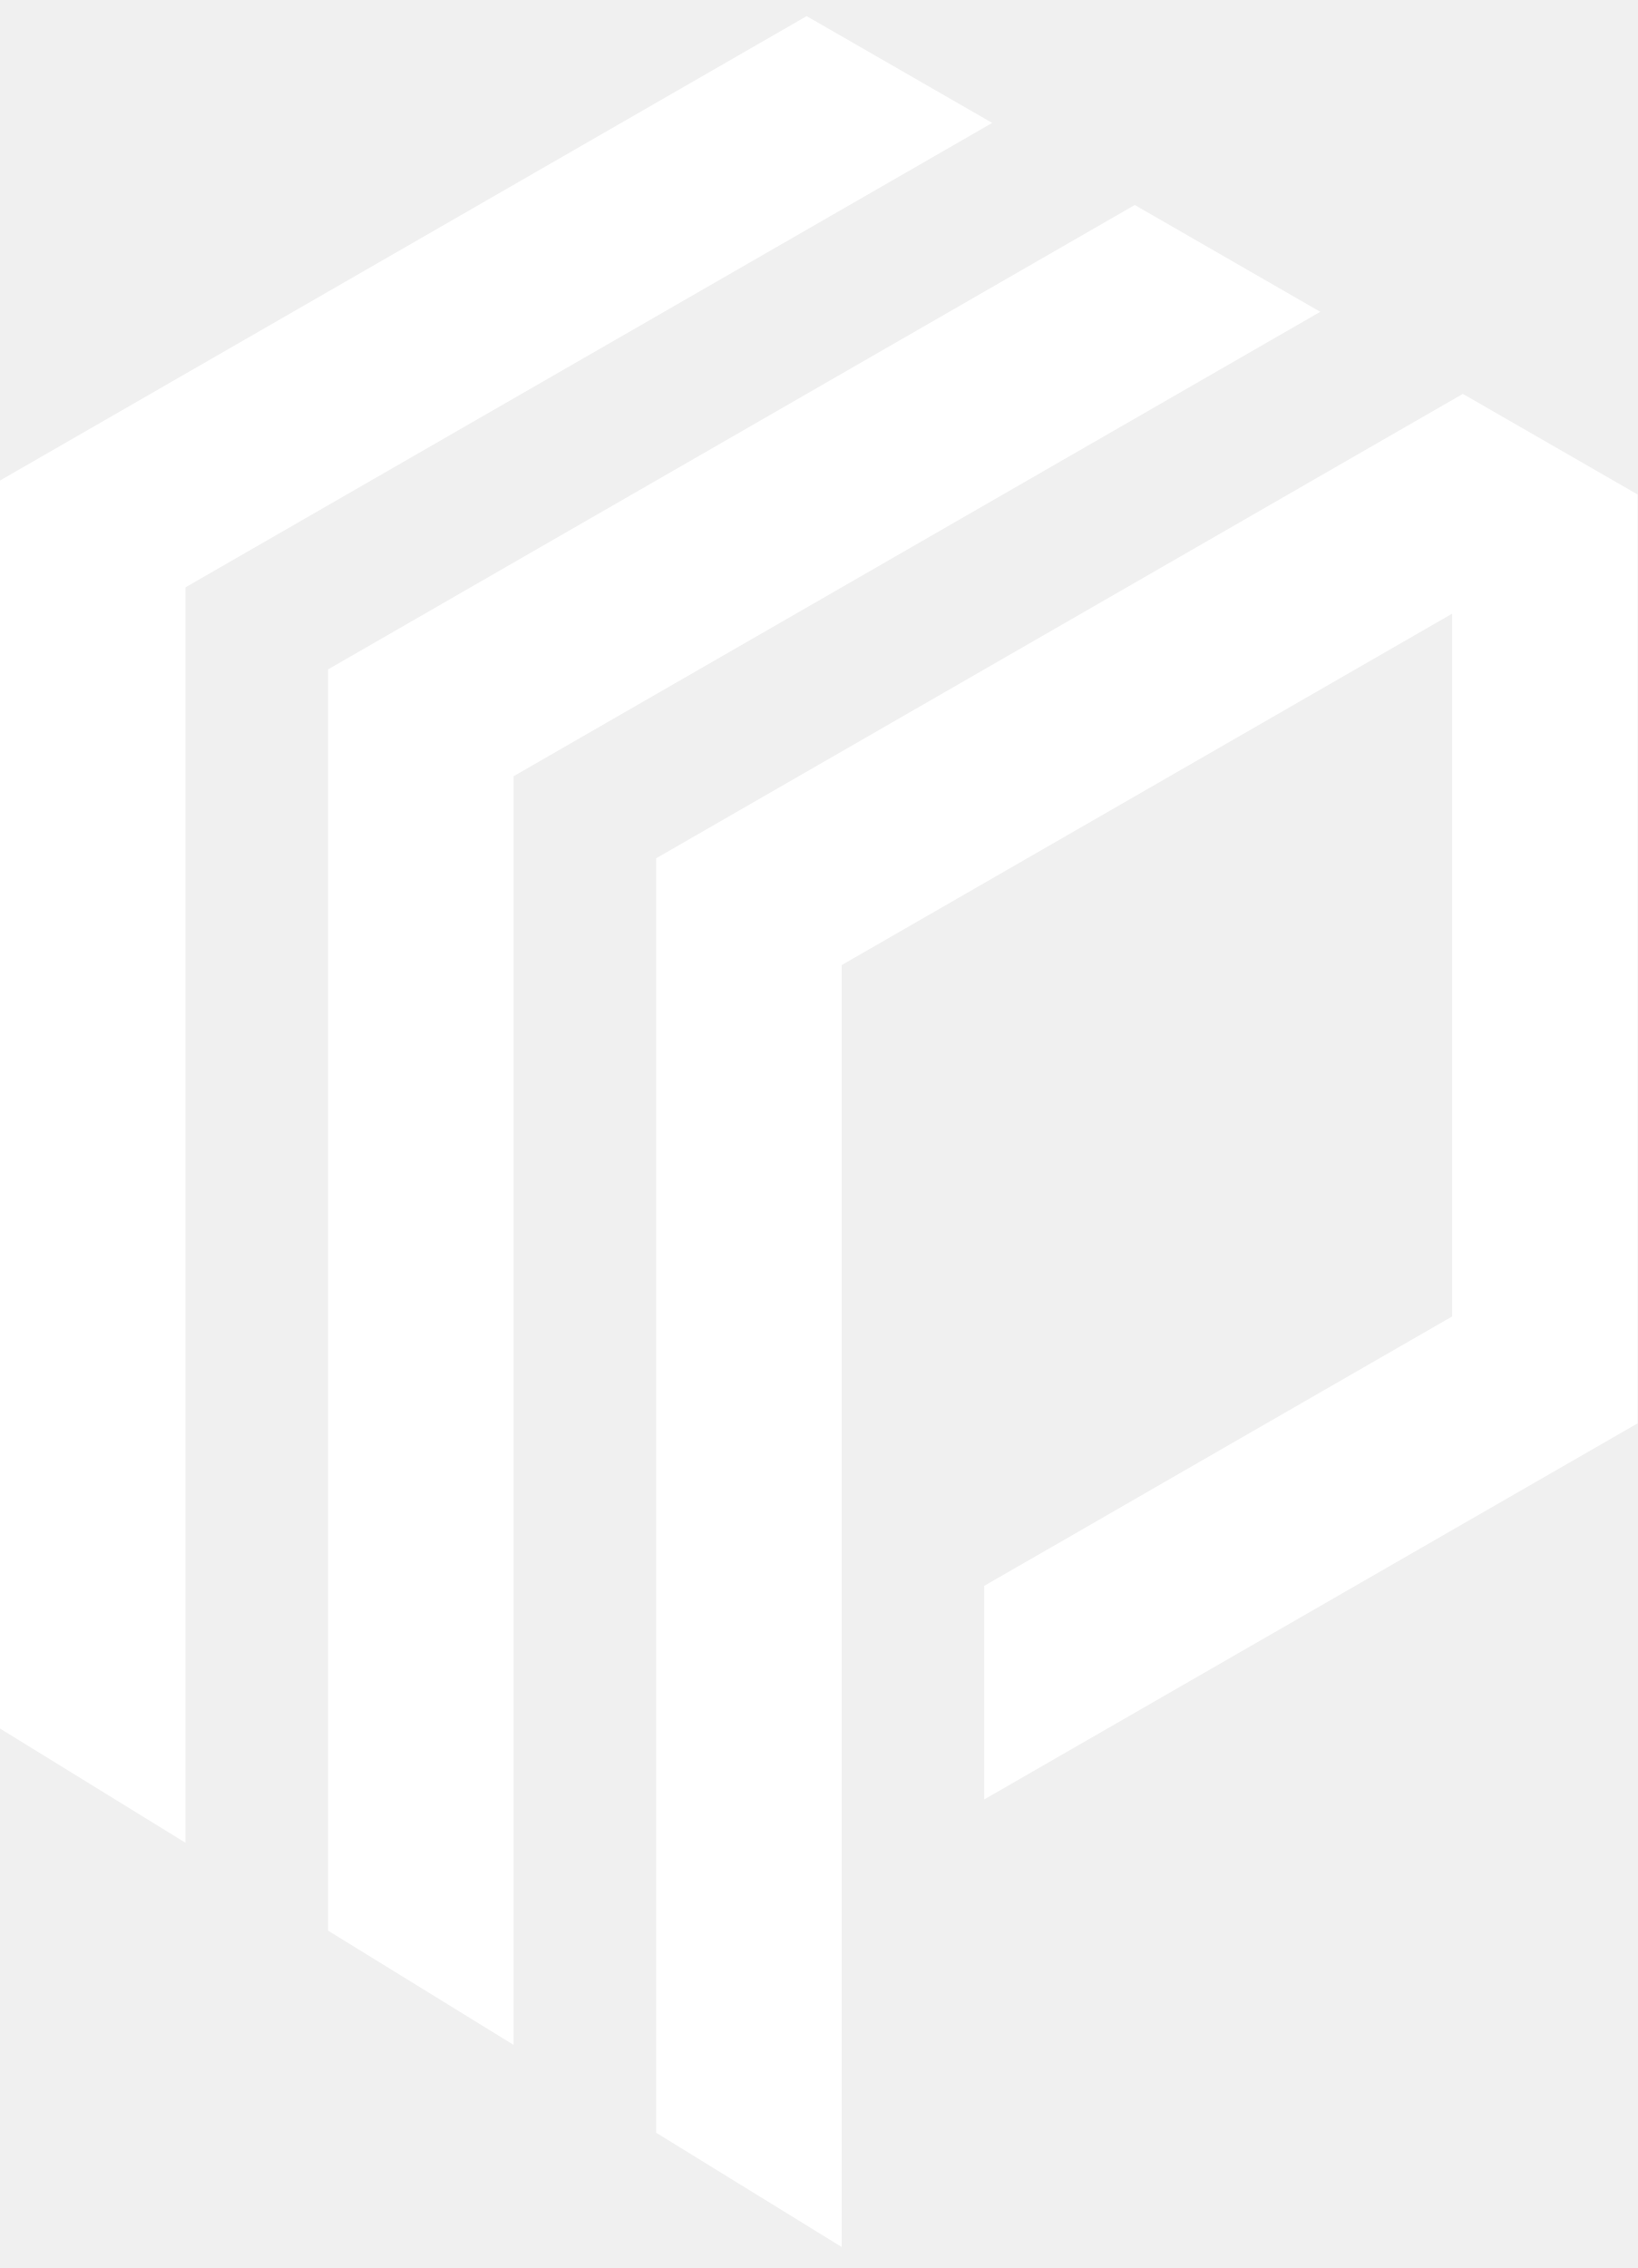
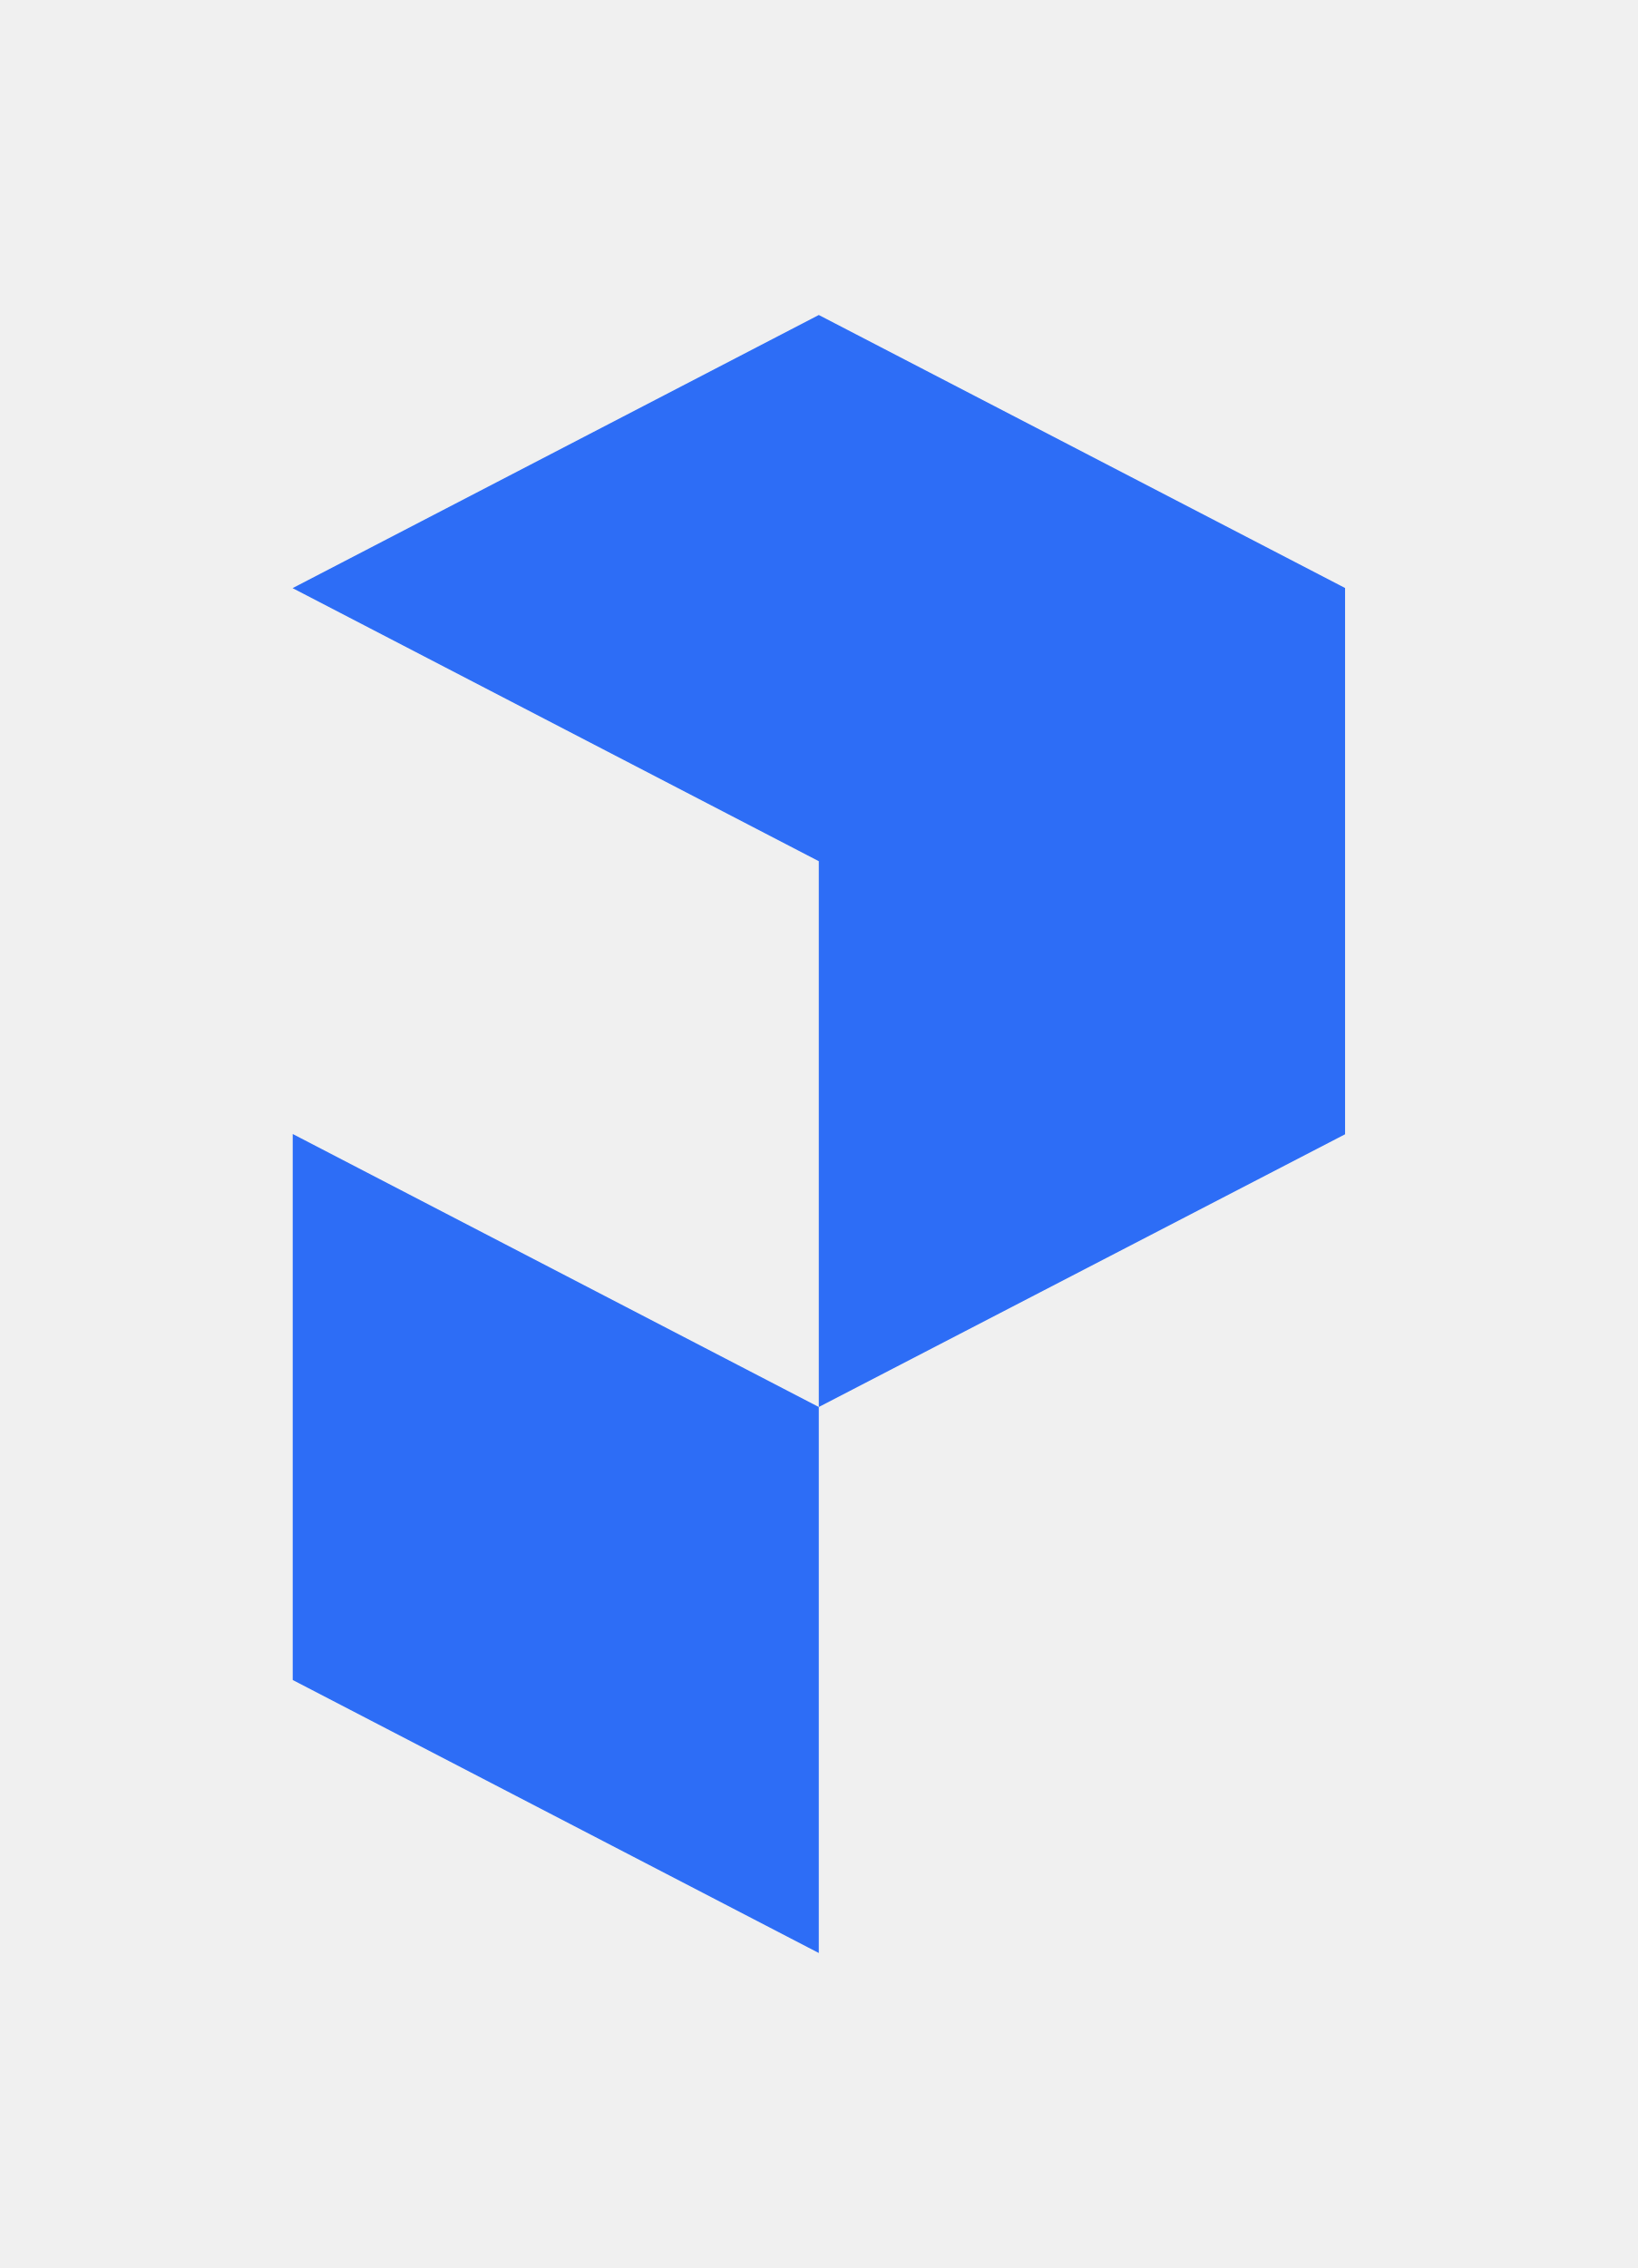
- <svg xmlns="http://www.w3.org/2000/svg" width="26" height="36" viewBox="0 0 285 389" fill="none">
-   <path d="M255.517 66.261L284.065 82.69L285 83.23V244.843L284.065 245.382L171.288 310.28V273.12L172.222 272.581L187.012 264.078L206.055 253.104L252.721 226.248V103.969L146.478 165.112V388.149L114.198 368.272V146.528L253.655 66.261L254.586 65.728L255.517 66.261ZM198.418 33.399L229.775 51.445L89.379 132.251V352.985L57.987 333.655L57.101 333.111V113.658L196.557 33.399L197.487 32.865L198.418 33.399ZM141.318 0.534L172.676 18.58L32.279 99.385V317.818L0 297.943V80.802L139.457 0.534L140.388 0L141.318 0.534Z" fill="white" />
+ <svg xmlns="http://www.w3.org/2000/svg" width="26" height="36" viewBox="0 0 24 24" fill="none">
+   <path d="M12 8.003 4.288 4.002 12 0l7.713 4v8.004L12 16v8l-7.71-4v-8L12 16V8.003Z" fill="#2D6DF6" />
</svg>
